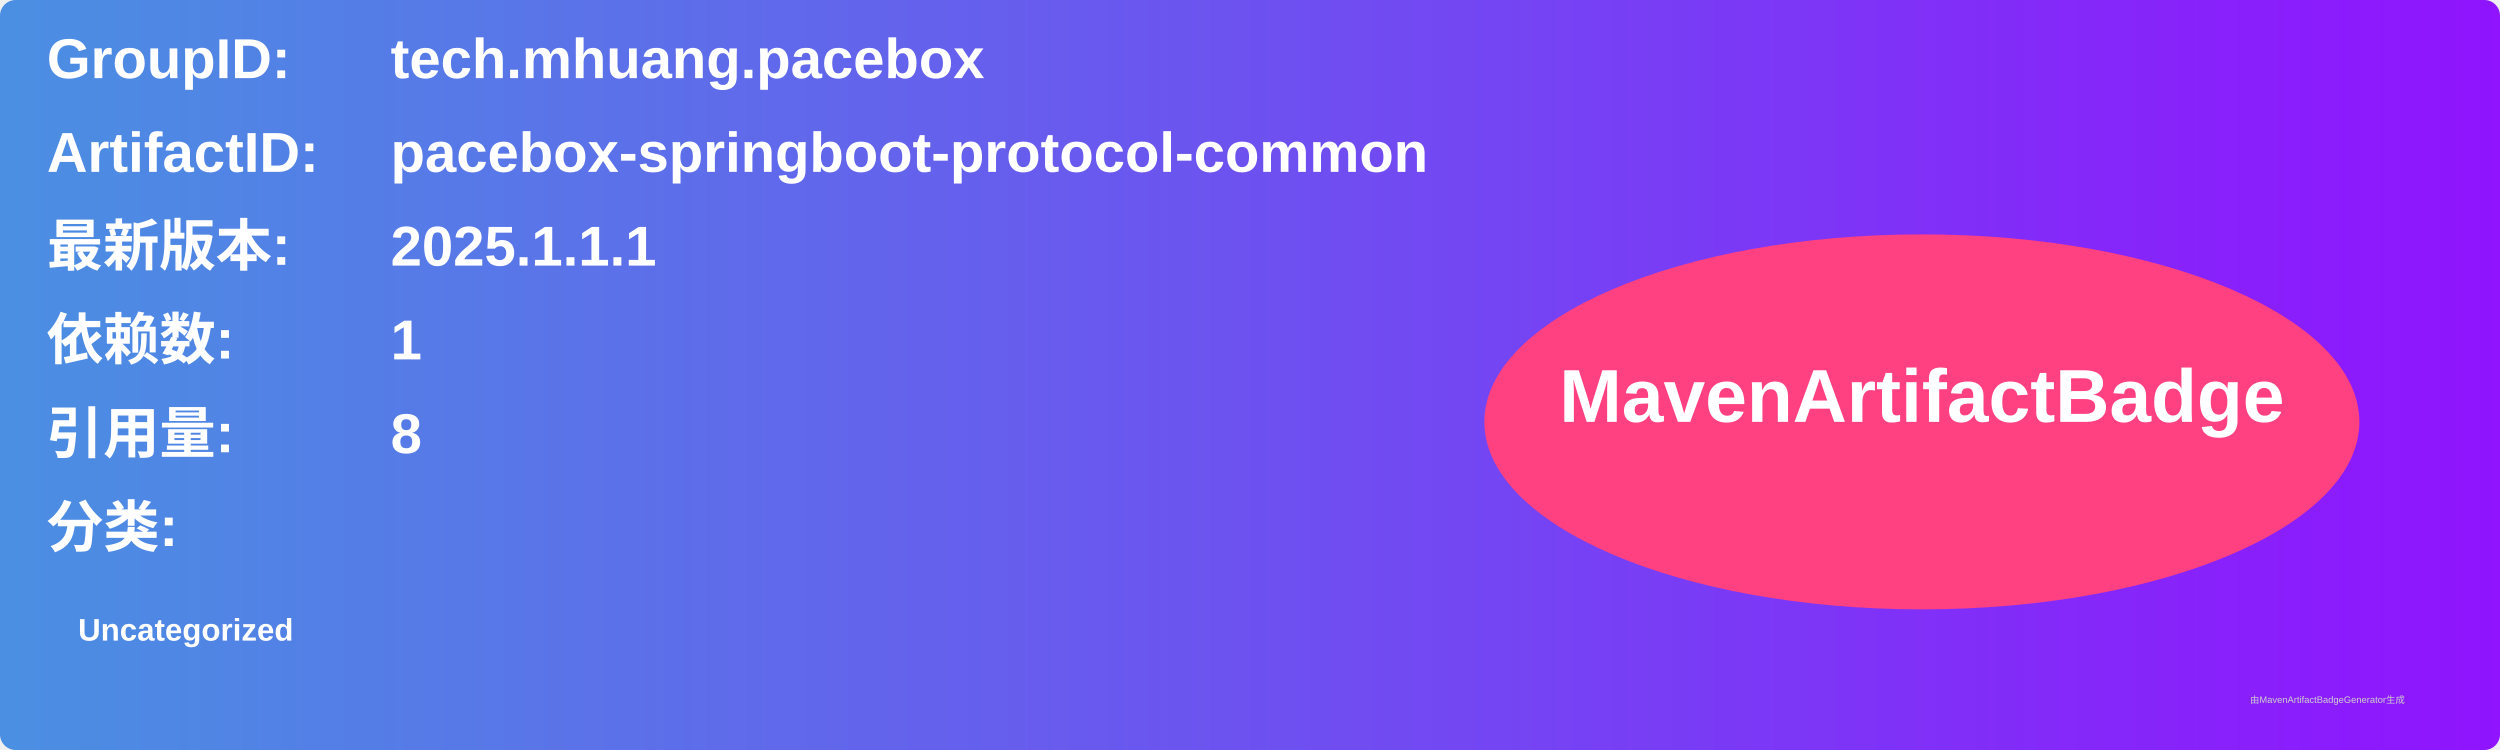
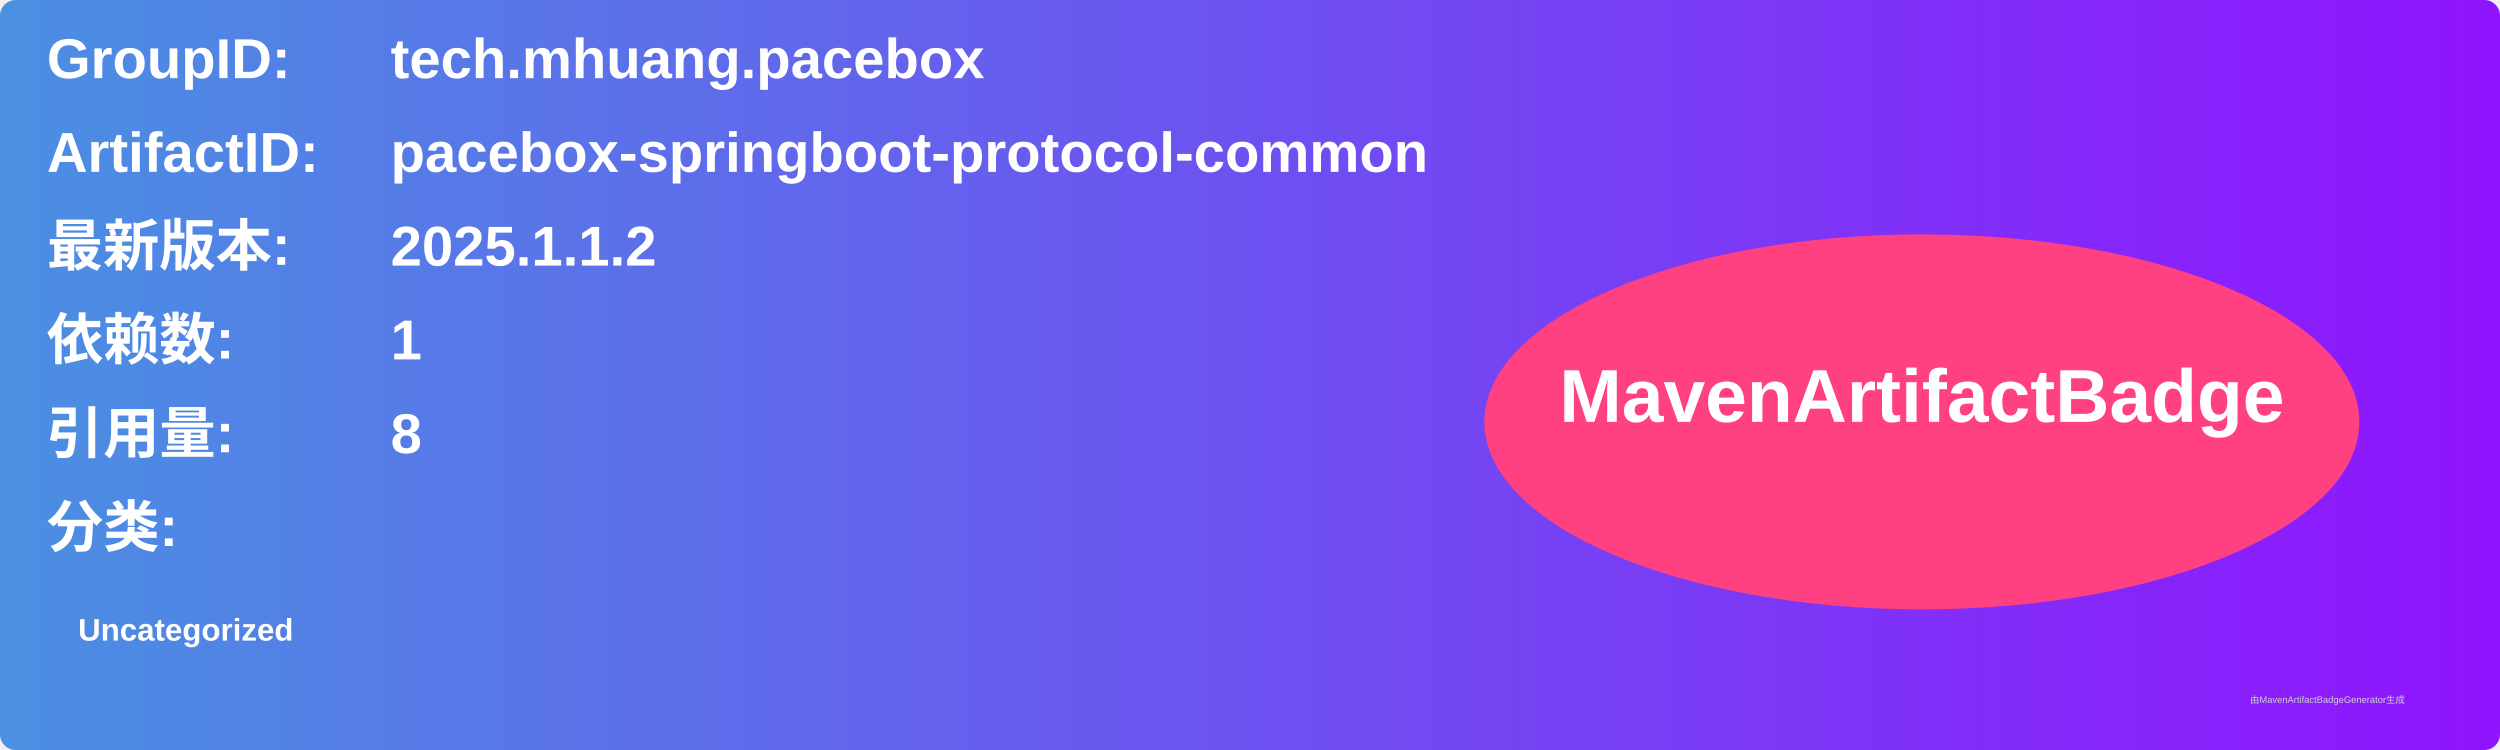
<svg xmlns="http://www.w3.org/2000/svg" width="800" height="240" viewBox="0 0 800 240">
  <linearGradient id="grad" x1="0%" y1="0%" x2="100%" y2="0%">
    <stop offset="0%" stop-color="#4a90e2" />
    <stop offset="100%" stop-color="#9013fe" />
  </linearGradient>
  <rect width="100%" height="100%" rx="5" ry="5" fill="url(#grad)" />
  <g transform="translate(15, 15)">
    <text x="0" y="10" font-family="Arial" font-size="18" fill="white" font-weight="bold" width="260">GroupID:</text>
    <text x="110" y="10" font-family="Arial" font-size="18" fill="white" font-weight="bold" width="460">tech.mhuang.pacebox</text>
    <text x="0" y="40" font-family="Arial" font-size="18" fill="white" font-weight="bold" width="260">ArtifactID:</text>
    <text x="110" y="40" font-family="Arial" font-size="18" fill="white" font-weight="bold" width="460">pacebox-springboot-protocol-common</text>
    <text x="0" y="70" font-family="Arial" font-size="18" fill="white" font-weight="bold">最新版本:</text>
    <text x="110" y="70" font-family="Arial" font-size="18" fill="white" font-weight="bold">
-       <tspan font-weight="bold">2025.1.1.1</tspan>
+       <tspan font-weight="bold">2025.1.1.2</tspan>
    </text>
    <text x="0" y="100" font-family="Arial" font-size="18" fill="white" font-weight="bold">依赖数: </text>
    <text x="110" y="100" font-family="Arial" font-size="18" fill="white">
      <tspan font-weight="bold">1</tspan>
    </text>
    <text x="0" y="130" font-family="Arial" font-size="18" fill="white" font-weight="bold">引用量: </text>
    <text x="110" y="130" font-family="Arial" font-size="18" fill="white">
      <tspan font-weight="bold">8</tspan>
    </text>
    <text x="0" y="160" font-family="Arial" font-size="18" fill="white" font-weight="bold">分类:</text>
    <text x="10" y="190" font-family="Arial" font-size="10" fill="white">
      <tspan font-weight="bold">Uncategorized</tspan>
    </text>
    <ellipse cx="600" cy="120" rx="140" ry="60" fill="#ff4081" />
    <text x="600" y="120" text-anchor="middle" font-family="Arial" font-size="24" fill="white" font-weight="bold">MavenArtifactBadge</text>
  </g>
  <text x="720" y="225" font-family="Arial" font-size="3" fill="#d0d0d0">由MavenArtifactBadgeGenerator生成</text>
</svg>
